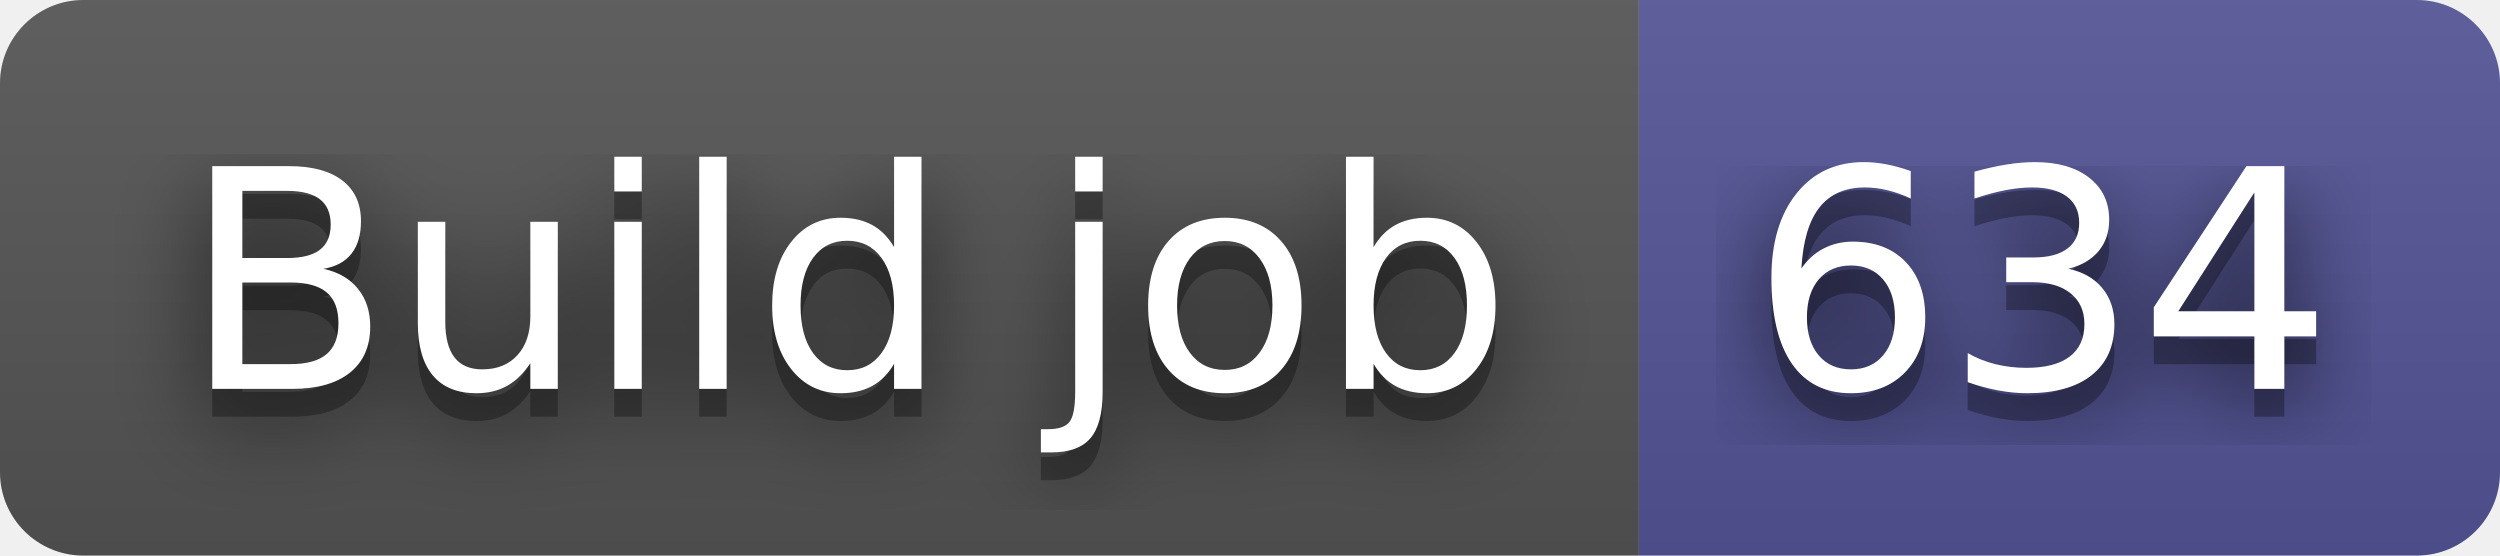
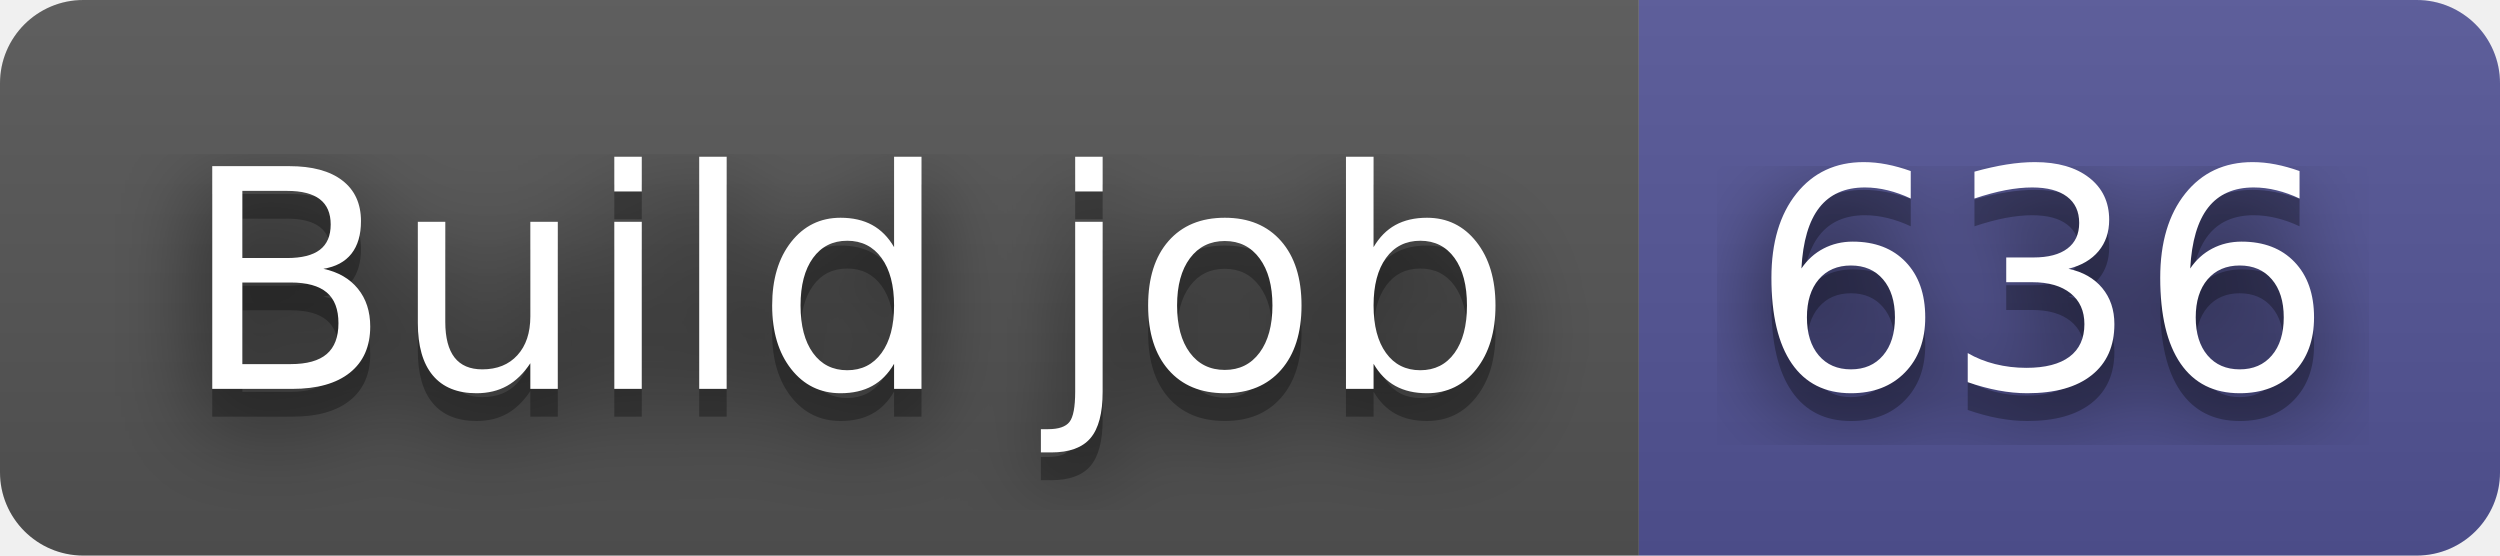
- <svg xmlns="http://www.w3.org/2000/svg" width="90" height="20" role="img" aria-label="Build job: 634">
+ <svg xmlns="http://www.w3.org/2000/svg" width="90" height="20" role="img" aria-label="Build job: 636">
  <filter id="blur">
    <feGaussianBlur stdDeviation="16" />
  </filter>
  <linearGradient id="s" x2="0" y2="100%">
    <stop offset="0" stop-color="#bbb" stop-opacity=".1" />
    <stop offset="1" stop-opacity=".1" />
  </linearGradient>
  <clipPath id="r">
    <rect width="90" height="20" rx="3" />
  </clipPath>
  <g clip-path="url(#r)">
    <rect width="59" height="20" fill="#555" />
    <rect x="59" width="31" height="20" fill="#535597" />
    <rect width="90" height="20" fill="url(#s)" />
  </g>
  <g fill="#fff" text-anchor="middle" font-family="Verdana,Geneva,DejaVu Sans,sans-serif" text-rendering="geometricPrecision" font-size="110">
    <g transform="scale(.1)">
      <g aria-hidden="true" fill="#010101">
        <text x="305" y="150" fill-opacity=".8" filter="url(#blur)" textLength="490">Build job</text>
        <text x="305" y="150" fill-opacity=".3" textLength="490">Build job</text>
      </g>
      <text x="305" y="140" textLength="490">Build job</text>
    </g>
    <g transform="scale(.1)">
      <g aria-hidden="true" fill="#010101">
-         <text x="735" y="150" fill-opacity=".8" filter="url(#blur)" textLength="210">634</text>
-         <text x="735" y="150" fill-opacity=".3" textLength="210">634</text>
+         <text x="735" y="150" fill-opacity=".8" filter="url(#blur)" textLength="210">636</text>
+         <text x="735" y="150" fill-opacity=".3" textLength="210">636</text>
      </g>
-       <text x="735" y="140" textLength="210">634</text>
+       <text x="735" y="140" textLength="210">636</text>
    </g>
  </g>
</svg>
